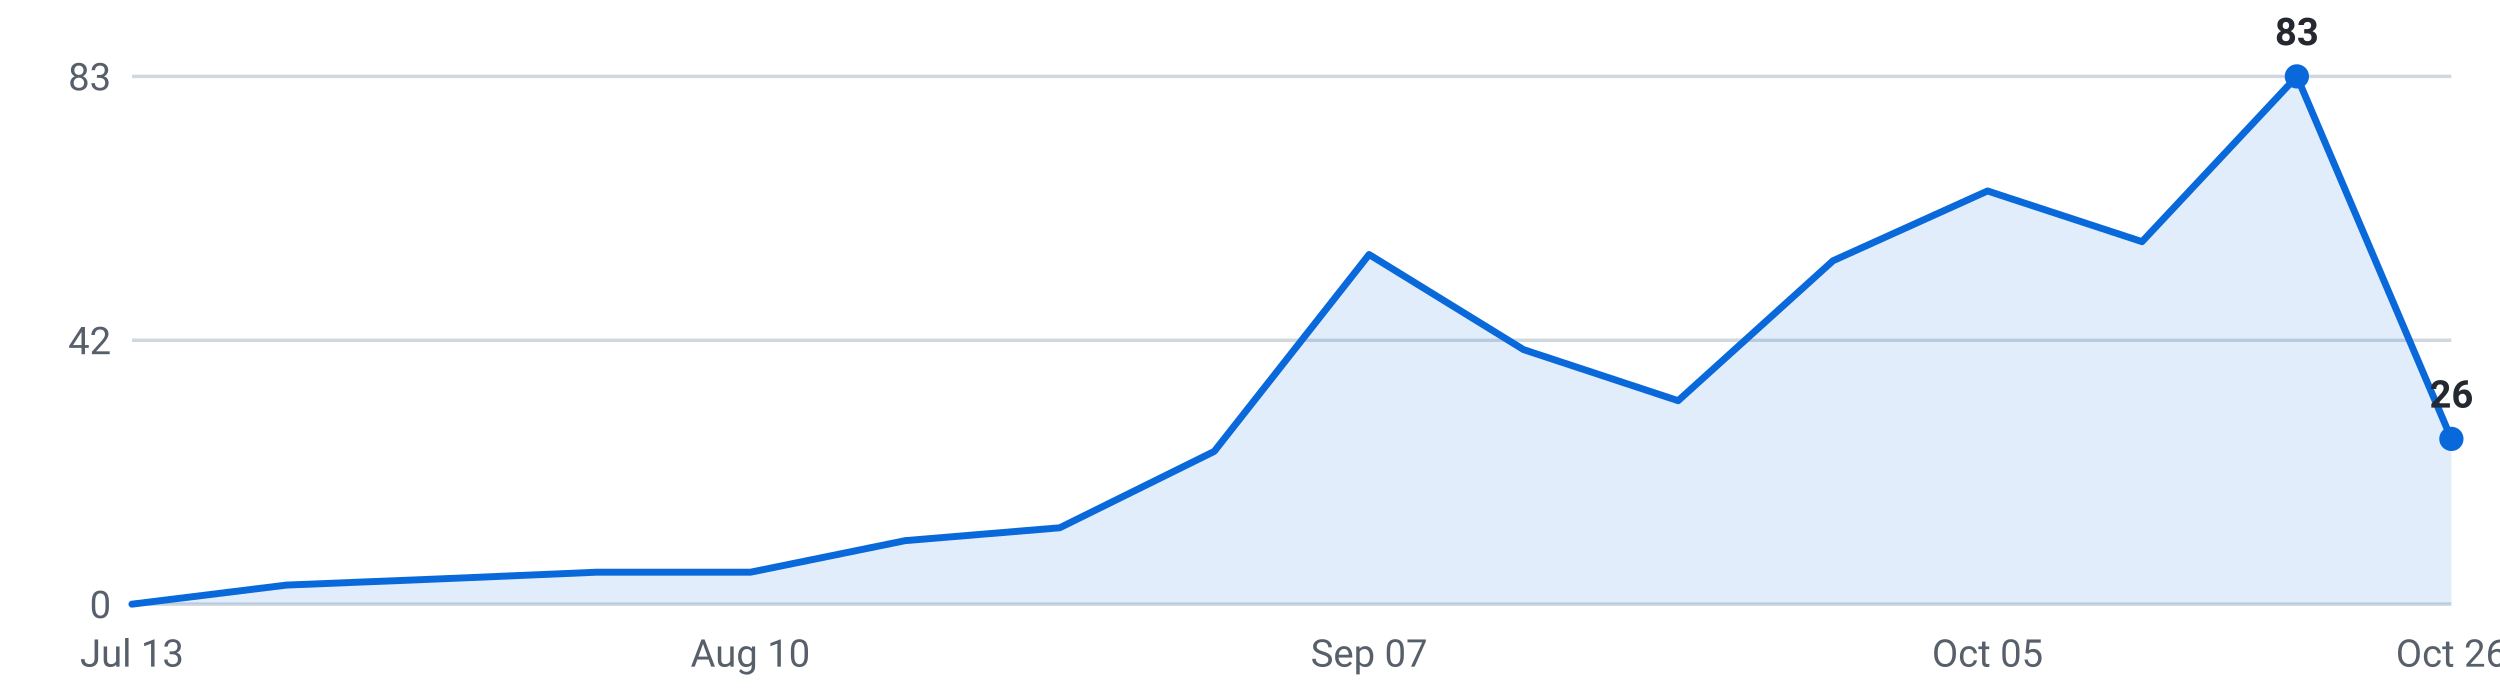
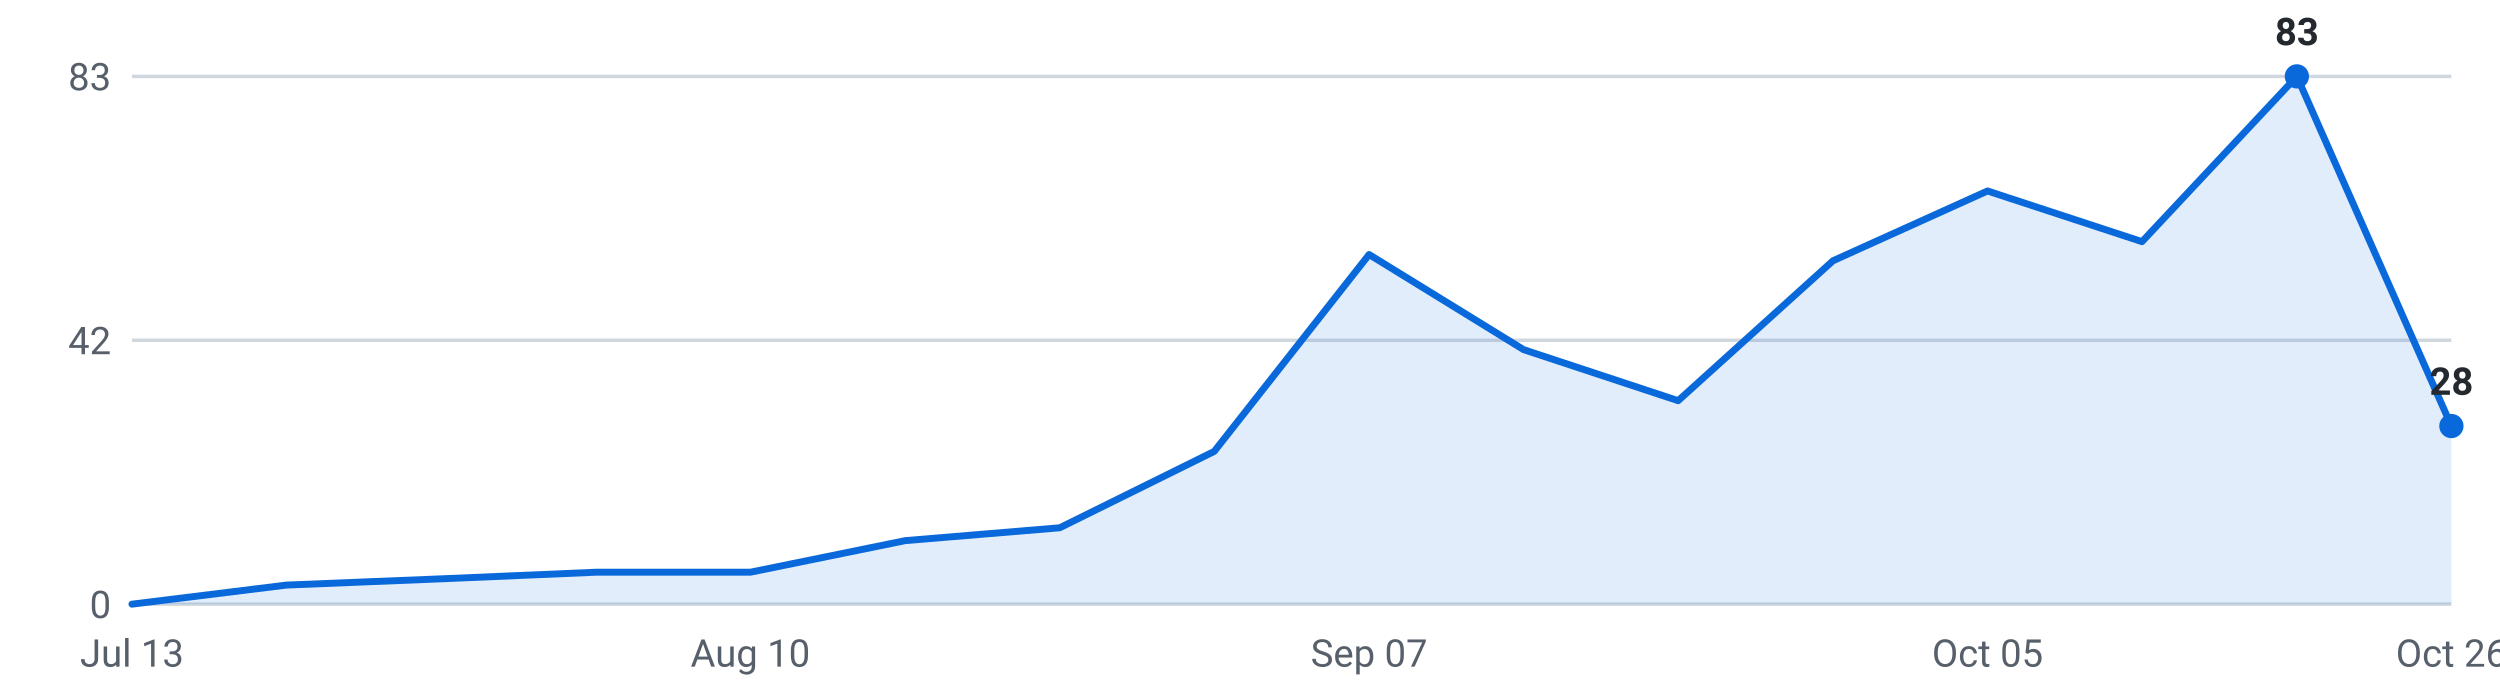
<svg xmlns="http://www.w3.org/2000/svg" viewBox="0 0 720 200" width="720" height="200" role="img" aria-label="Internships posted per week, last 16 weeks">
  <g font-family="-apple-system,Segoe UI,Roboto,sans-serif" font-size="11">
    <line x1="38" y1="174.0" x2="706" y2="174.0" stroke="#d0d7de" stroke-width="1" />
    <text x="32" y="178.0" text-anchor="end" fill="#57606a">0</text>
    <line x1="38" y1="98.0" x2="706" y2="98.0" stroke="#d0d7de" stroke-width="1" />
    <text x="32" y="102.0" text-anchor="end" fill="#57606a">42</text>
    <line x1="38" y1="22.0" x2="706" y2="22.0" stroke="#d0d7de" stroke-width="1" />
    <text x="32" y="26.0" text-anchor="end" fill="#57606a">83</text>
-     <path d="M38.0,174 L38.0,174.0 L82.5,168.5 L127.1,166.7 L171.6,164.8 L216.1,164.8 L260.7,155.7 L305.2,152.0 L349.7,130.0 L394.3,73.3 L438.8,100.7 L483.3,115.4 L527.9,75.1 L572.4,55.0 L616.9,69.6 L661.5,22.0 L706.0,126.4 L706.0,174 Z" fill="#0969da" fill-opacity="0.12" />
-     <polyline points="38.0,174.0 82.5,168.5 127.1,166.7 171.6,164.8 216.1,164.8 260.7,155.7 305.2,152.0 349.7,130.0 394.3,73.3 438.8,100.7 483.3,115.4 527.9,75.1 572.4,55.0 616.9,69.6 661.5,22.0 706.0,126.4" fill="none" stroke="#0969da" stroke-width="2" stroke-linejoin="round" stroke-linecap="round" />
+     <path d="M38.0,174 L38.0,174.0 L82.5,168.5 L127.1,166.7 L171.6,164.8 L216.1,164.8 L260.7,155.7 L305.2,152.0 L349.7,130.0 L394.3,73.3 L438.8,100.7 L483.3,115.4 L527.9,75.1 L572.4,55.0 L616.9,69.6 L661.5,22.0 L706.0,122.7 L706.0,174 Z" fill="#0969da" fill-opacity="0.12" />
+     <polyline points="38.0,174.0 82.5,168.5 127.1,166.7 171.6,164.8 216.1,164.8 260.7,155.7 305.2,152.0 349.7,130.0 394.3,73.3 438.8,100.7 483.3,115.4 527.9,75.1 572.4,55.0 616.9,69.6 661.5,22.0 706.0,122.7" fill="none" stroke="#0969da" stroke-width="2" stroke-linejoin="round" stroke-linecap="round" />
    <circle cx="661.5" cy="22.0" r="3.5" fill="#0969da" />
    <text x="661.5" y="13.0" text-anchor="middle" fill="#24292f" font-weight="600">83</text>
-     <circle cx="706.0" cy="126.4" r="3.5" fill="#0969da" />
-     <text x="706.0" y="117.4" text-anchor="middle" fill="#24292f" font-weight="600">26</text>
+     <circle cx="706.0" cy="122.7" r="3.5" fill="#0969da" />
+     <text x="706.0" y="113.7" text-anchor="middle" fill="#24292f" font-weight="600">28</text>
    <text x="38.0" y="192" text-anchor="middle" fill="#57606a">Jul 13</text>
    <text x="216.1" y="192" text-anchor="middle" fill="#57606a">Aug 10</text>
    <text x="394.3" y="192" text-anchor="middle" fill="#57606a">Sep 07</text>
    <text x="572.4" y="192" text-anchor="middle" fill="#57606a">Oct 05</text>
    <text x="706.0" y="192" text-anchor="middle" fill="#57606a">Oct 26</text>
  </g>
</svg>
